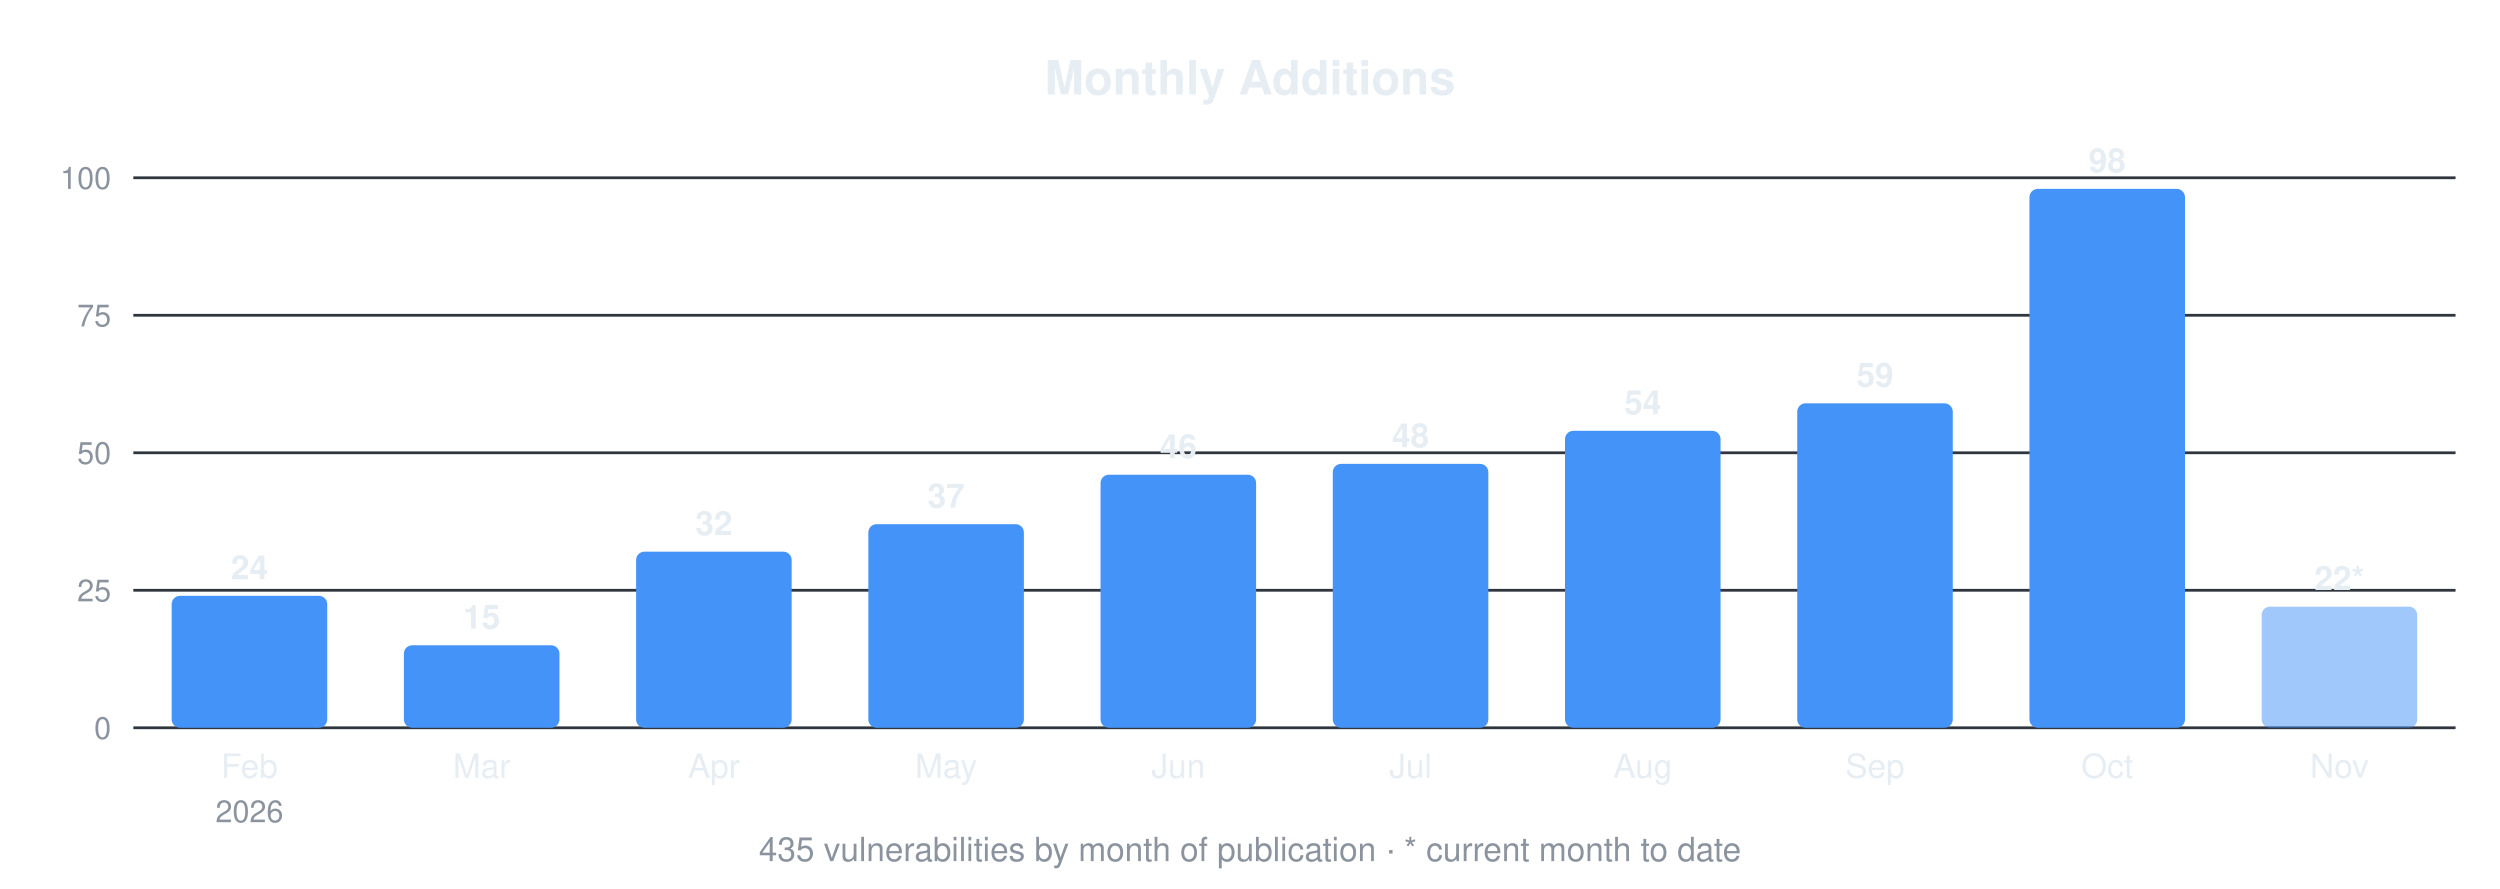
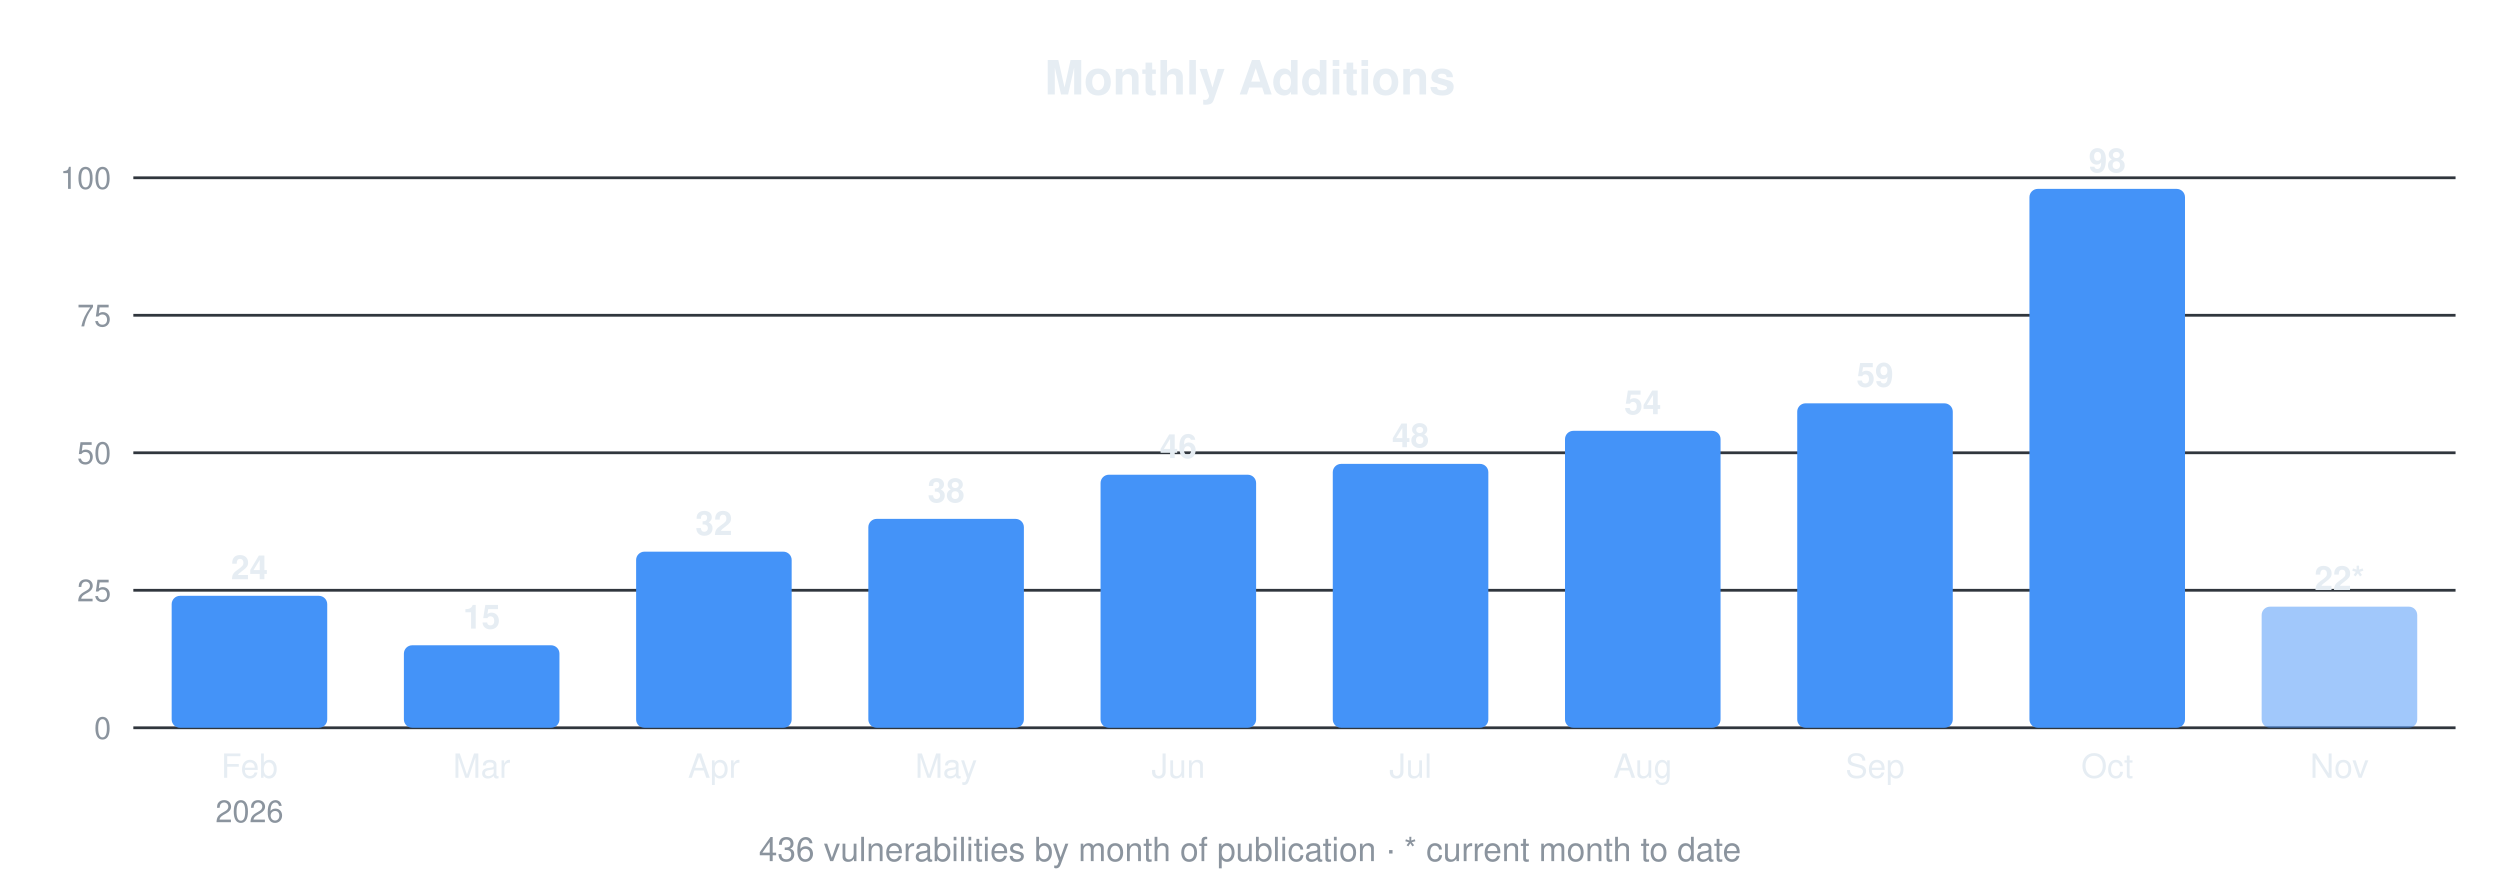
<svg xmlns="http://www.w3.org/2000/svg" width="900" height="320" viewBox="0 0 900 320" font-family="-apple-system,Segoe UI,Helvetica,Arial,sans-serif">
  <text x="450.0" y="34" font-size="17" font-weight="600" text-anchor="middle" fill="#e6edf3">Monthly Additions</text>
  <line x1="48" y1="262.0" x2="884" y2="262.0" stroke="#30363d" stroke-width="1" />
  <text x="40" y="266.0" font-size="11" text-anchor="end" fill="#8b949e">0</text>
  <line x1="48" y1="212.5" x2="884" y2="212.5" stroke="#30363d" stroke-width="1" />
  <text x="40" y="216.5" font-size="11" text-anchor="end" fill="#8b949e">25</text>
  <line x1="48" y1="163.0" x2="884" y2="163.0" stroke="#30363d" stroke-width="1" />
  <text x="40" y="167.0" font-size="11" text-anchor="end" fill="#8b949e">50</text>
  <line x1="48" y1="113.5" x2="884" y2="113.5" stroke="#30363d" stroke-width="1" />
  <text x="40" y="117.5" font-size="11" text-anchor="end" fill="#8b949e">75</text>
  <line x1="48" y1="64.0" x2="884" y2="64.0" stroke="#30363d" stroke-width="1" />
  <text x="40" y="68.0" font-size="11" text-anchor="end" fill="#8b949e">100</text>
  <rect x="61.8" y="214.5" width="56.0" height="47.5" rx="3" fill="#4493f8" />
  <text x="89.8" y="208.5" font-size="12" font-weight="600" text-anchor="middle" fill="#e6edf3">24</text>
  <text x="89.8" y="280" font-size="12" text-anchor="middle" fill="#e6edf3">Feb</text>
  <text x="89.8" y="296" font-size="11" text-anchor="middle" fill="#8b949e">2026</text>
  <rect x="145.4" y="232.3" width="56.0" height="29.7" rx="3" fill="#4493f8" />
  <text x="173.4" y="226.3" font-size="12" font-weight="600" text-anchor="middle" fill="#e6edf3">15</text>
  <text x="173.4" y="280" font-size="12" text-anchor="middle" fill="#e6edf3">Mar</text>
  <rect x="229.0" y="198.6" width="56.0" height="63.4" rx="3" fill="#4493f8" />
  <text x="257.0" y="192.6" font-size="12" font-weight="600" text-anchor="middle" fill="#e6edf3">32</text>
  <text x="257.0" y="280" font-size="12" text-anchor="middle" fill="#e6edf3">Apr</text>
-   <rect x="312.6" y="188.7" width="56.0" height="73.3" rx="3" fill="#4493f8" />
-   <text x="340.6" y="182.7" font-size="12" font-weight="600" text-anchor="middle" fill="#e6edf3">37</text>
+   <rect x="312.6" y="186.8" width="56.0" height="75.2" rx="3" fill="#4493f8" />
+   <text x="340.6" y="180.8" font-size="12" font-weight="600" text-anchor="middle" fill="#e6edf3">38</text>
  <text x="340.6" y="280" font-size="12" text-anchor="middle" fill="#e6edf3">May</text>
  <rect x="396.2" y="170.9" width="56.0" height="91.1" rx="3" fill="#4493f8" />
  <text x="424.2" y="164.9" font-size="12" font-weight="600" text-anchor="middle" fill="#e6edf3">46</text>
  <text x="424.2" y="280" font-size="12" text-anchor="middle" fill="#e6edf3">Jun</text>
  <rect x="479.8" y="167.0" width="56.0" height="95.0" rx="3" fill="#4493f8" />
  <text x="507.8" y="161.0" font-size="12" font-weight="600" text-anchor="middle" fill="#e6edf3">48</text>
  <text x="507.8" y="280" font-size="12" text-anchor="middle" fill="#e6edf3">Jul</text>
  <rect x="563.4" y="155.1" width="56.0" height="106.9" rx="3" fill="#4493f8" />
  <text x="591.4" y="149.1" font-size="12" font-weight="600" text-anchor="middle" fill="#e6edf3">54</text>
  <text x="591.4" y="280" font-size="12" text-anchor="middle" fill="#e6edf3">Aug</text>
  <rect x="647.0" y="145.2" width="56.0" height="116.8" rx="3" fill="#4493f8" />
  <text x="675.0" y="139.2" font-size="12" font-weight="600" text-anchor="middle" fill="#e6edf3">59</text>
  <text x="675.0" y="280" font-size="12" text-anchor="middle" fill="#e6edf3">Sep</text>
  <rect x="730.6" y="68.0" width="56.0" height="194.0" rx="3" fill="#4493f8" />
  <text x="758.6" y="62.0" font-size="12" font-weight="600" text-anchor="middle" fill="#e6edf3">98</text>
  <text x="758.6" y="280" font-size="12" text-anchor="middle" fill="#e6edf3">Oct</text>
  <rect x="814.2" y="218.4" width="56.0" height="43.6" rx="3" fill="#4493f8" fill-opacity="0.5" />
  <text x="842.2" y="212.4" font-size="12" font-weight="600" text-anchor="middle" fill="#e6edf3">22*</text>
  <text x="842.2" y="280" font-size="12" text-anchor="middle" fill="#e6edf3">Nov</text>
-   <text x="450.0" y="310" font-size="12" text-anchor="middle" fill="#8b949e">435 vulnerabilities by month of publication · * current month to date</text>
+   <text x="450.0" y="310" font-size="12" text-anchor="middle" fill="#8b949e">436 vulnerabilities by month of publication · * current month to date</text>
</svg>
